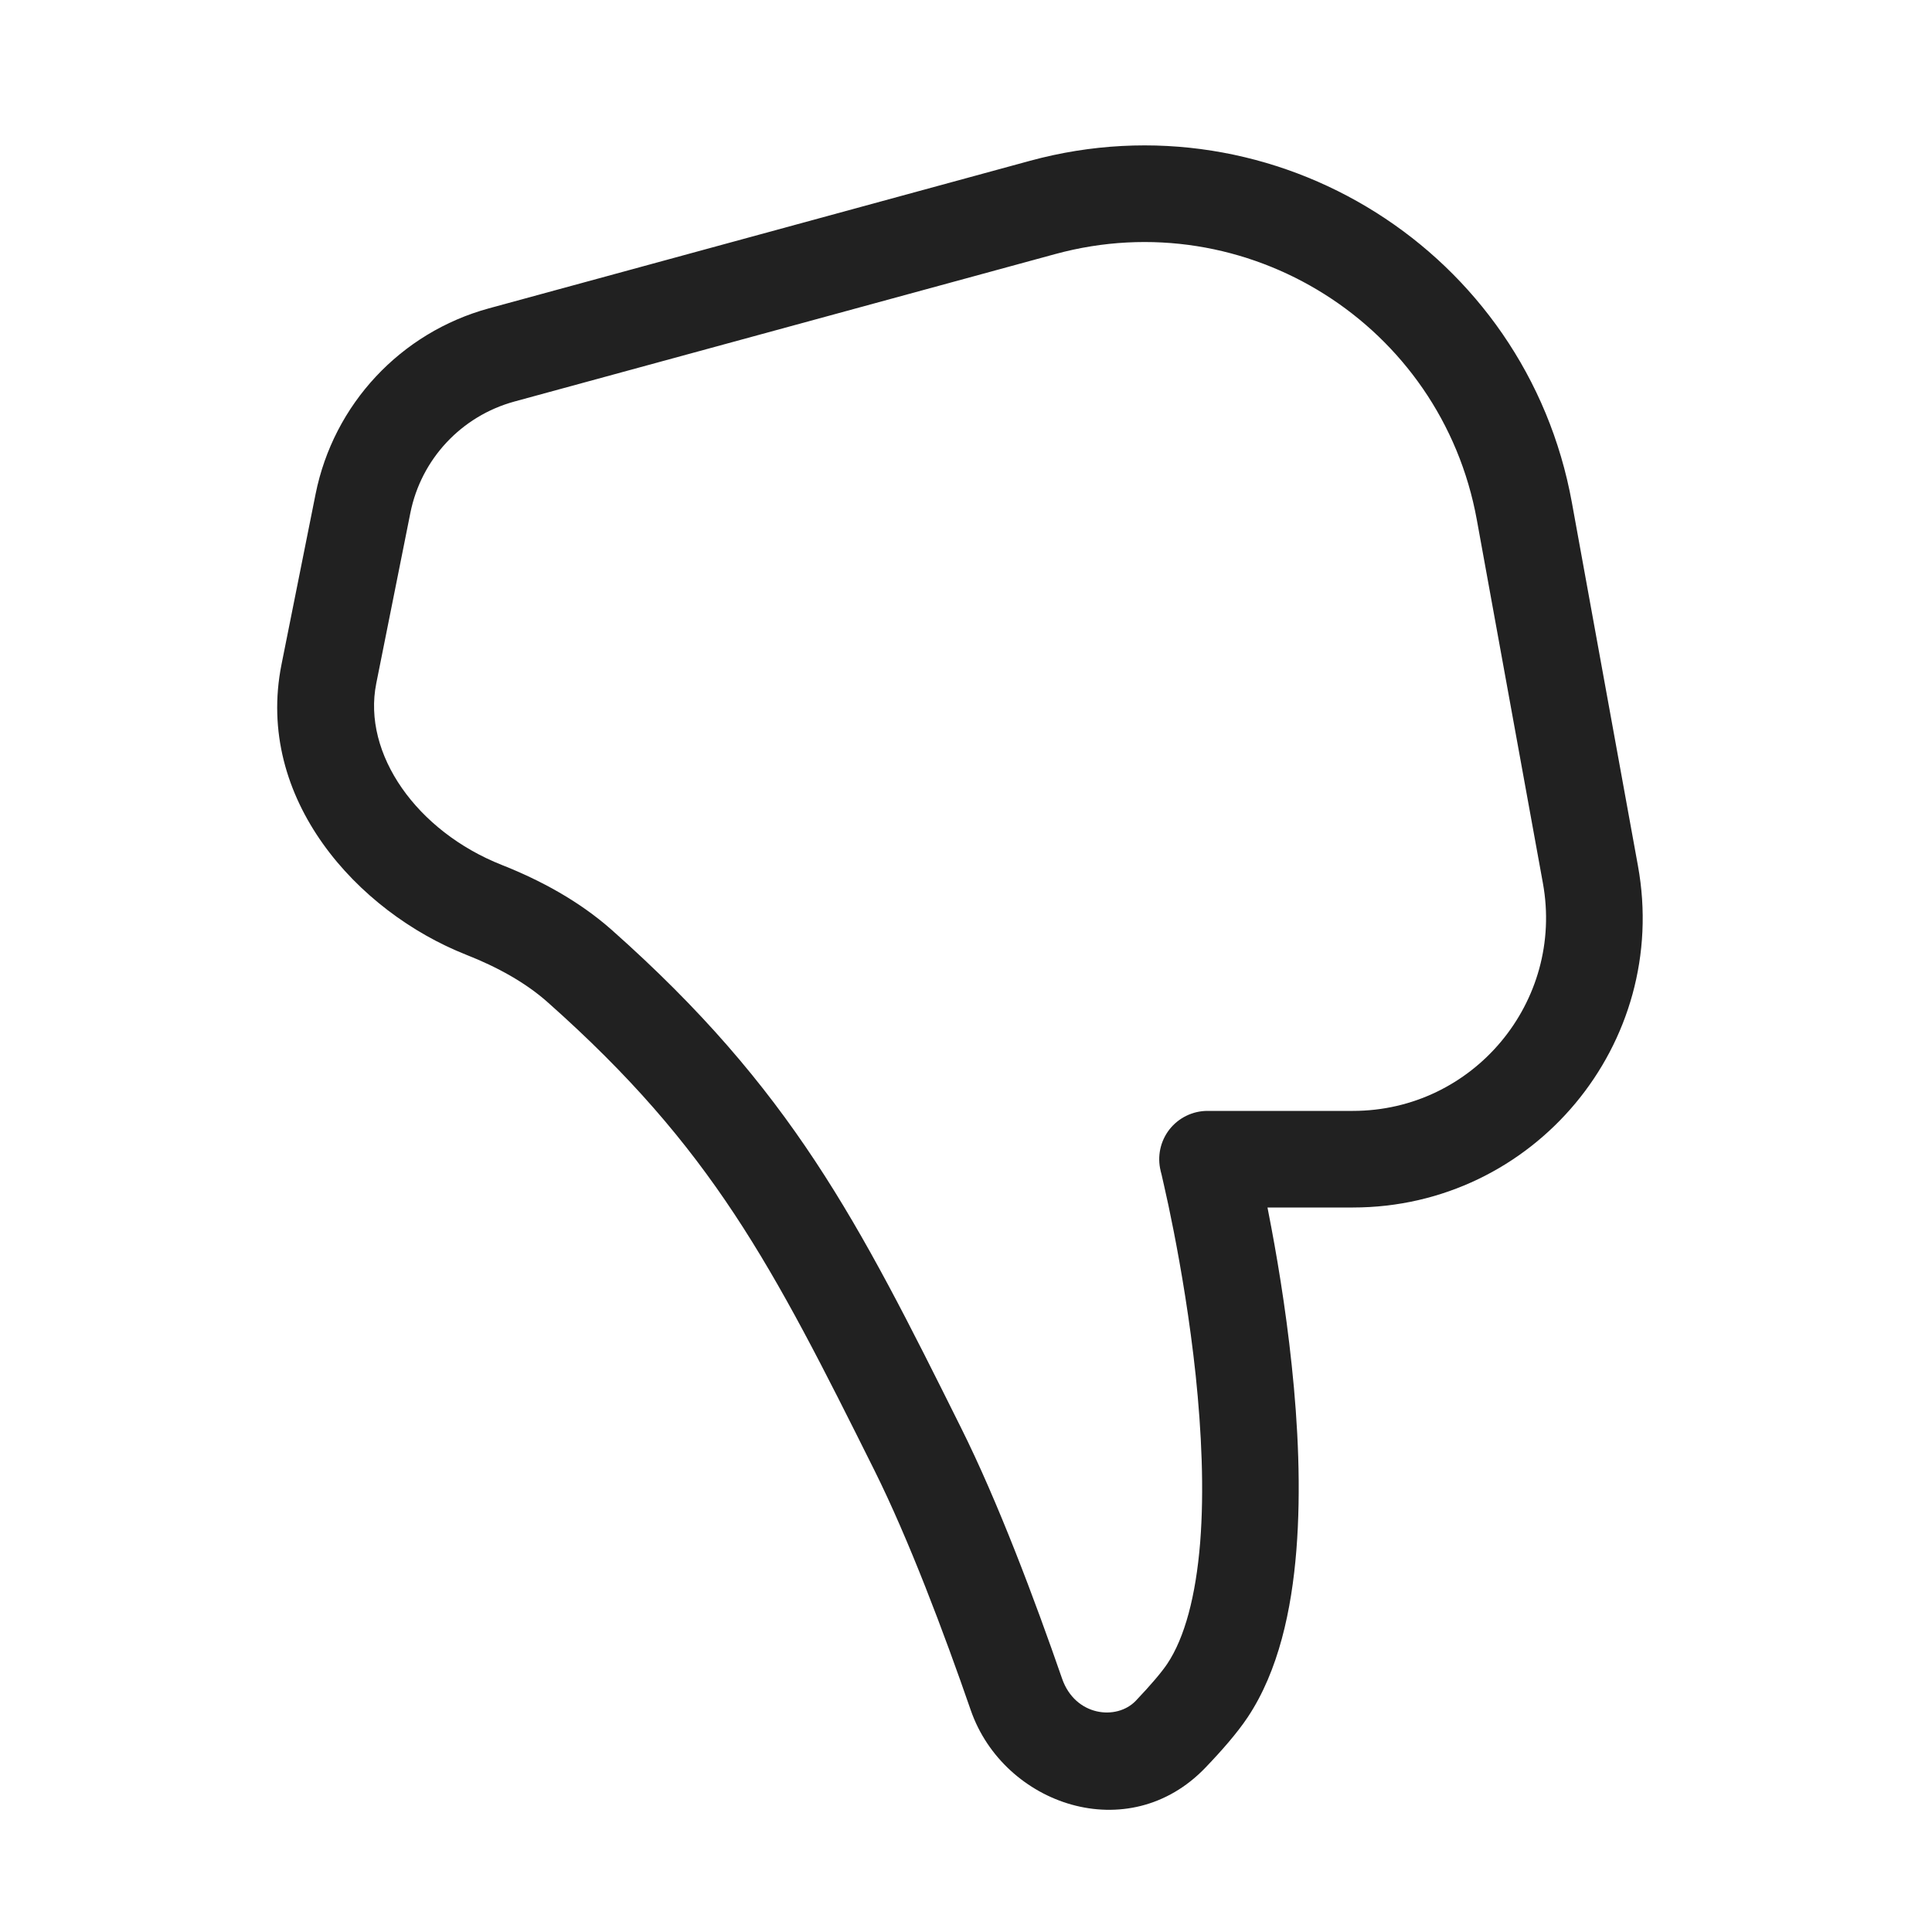
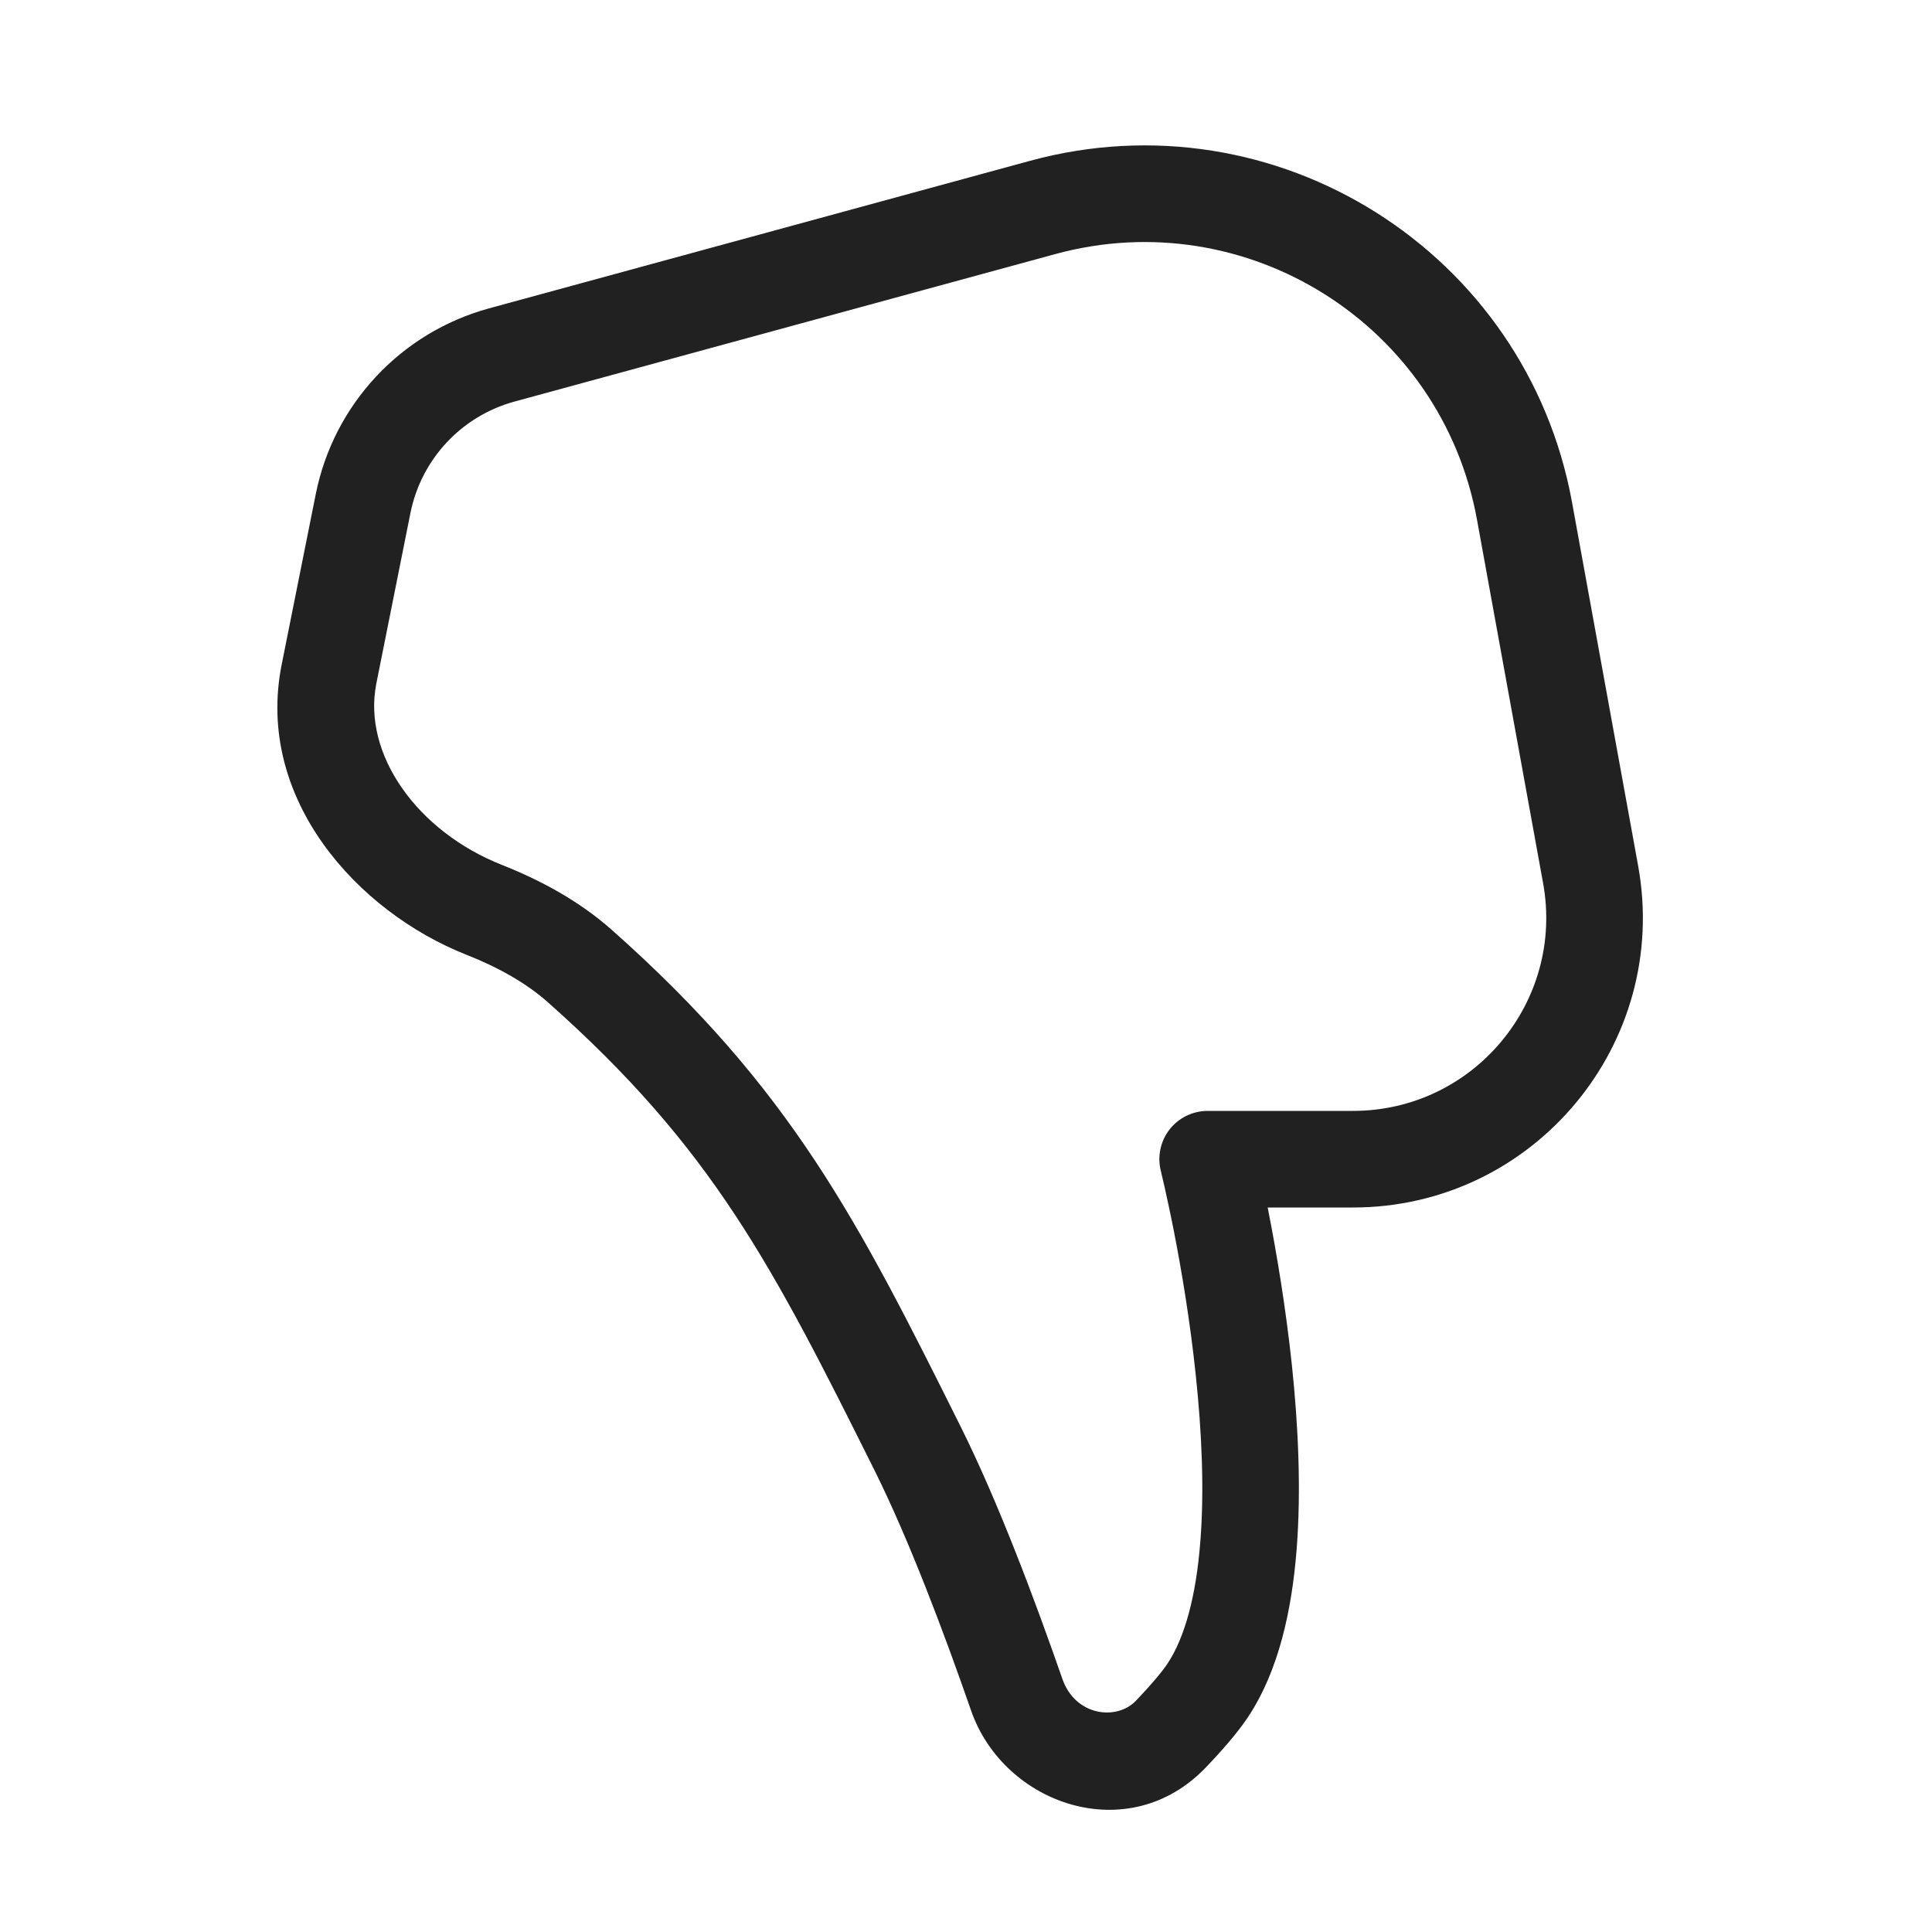
- <svg xmlns="http://www.w3.org/2000/svg" width="20px" height="20px" viewBox="0 0 20 20" version="1.1">
-   <g id="🔍-System-Icons" stroke="none" stroke-width="1" fill="none" fill-rule="evenodd">
-     <g id="ic_fluent_thumb_dislike_20_regular" fill="#212121" fill-rule="nonzero">
-       <path d="M10.05,17.706 C10.39,18.683 11.682,19.133 12.481,18.296 C12.644,18.126 12.806,17.942 12.916,17.777 C13.236,17.297 13.371,16.664 13.42,16.048 C13.47,15.42 13.437,14.745 13.372,14.135 C13.308,13.523 13.211,12.96 13.131,12.552 C13.128,12.534 13.124,12.517 13.121,12.5 L14.005,12.5 C15.876,12.5 17.291,10.805 16.956,8.963 L16.272,5.202 C15.8,2.606 13.206,0.971 10.661,1.665 L5.061,3.192 C4.147,3.442 3.453,4.185 3.267,5.114 L2.914,6.879 C2.637,8.268 3.698,9.438 4.827,9.884 C5.15,10.011 5.442,10.173 5.668,10.374 C7.374,11.887 7.993,13.097 9.053,15.223 C9.407,15.934 9.771,16.899 10.05,17.706 Z M12.015,12.121 L12.015,12.123 L12.017,12.13 L12.025,12.161 C12.031,12.189 12.041,12.231 12.053,12.285 C12.078,12.393 12.112,12.551 12.15,12.745 C12.226,13.133 12.317,13.665 12.378,14.24 C12.438,14.817 12.467,15.424 12.424,15.968 C12.379,16.523 12.264,16.953 12.084,17.223 C12.025,17.311 11.912,17.444 11.758,17.606 C11.559,17.814 11.13,17.766 10.995,17.378 C10.713,16.564 10.332,15.548 9.947,14.777 C8.881,12.636 8.192,11.276 6.332,9.626 C5.991,9.324 5.587,9.109 5.195,8.954 C4.315,8.606 3.749,7.805 3.895,7.075 L4.248,5.31 C4.359,4.753 4.776,4.307 5.324,4.157 L10.924,2.63 C12.904,2.09 14.921,3.361 15.288,5.381 L15.972,9.142 C16.195,10.37 15.252,11.5 14.005,11.5 L12.5,11.5 C12.346,11.5 12.201,11.571 12.106,11.692 C12.011,11.814 11.978,11.972 12.015,12.121 C12.015,12.121 12.015,12.121 12.015,12.121 Z" id="🎨-Color" />
-     </g>
-   </g>
+ <svg xmlns="http://www.w3.org/2000/svg" width="20" height="20" viewBox="0 0 20 20" fill="none">
+   <path d="M10.052 17.706C10.391 18.683 11.684 19.133 12.483 18.296C12.646 18.126 12.808 17.942 12.918 17.777C13.238 17.297 13.373 16.664 13.422 16.048C13.472 15.419 13.438 14.745 13.374 14.135C13.309 13.523 13.213 12.96 13.133 12.552C13.129 12.534 13.126 12.517 13.123 12.5H14.006C15.878 12.5 17.292 10.805 16.958 8.963L16.274 5.202C15.802 2.606 13.208 0.971 10.662 1.665L5.063 3.192C4.149 3.442 3.455 4.185 3.269 5.114L2.916 6.879C2.638 8.268 3.7 9.438 4.829 9.884C5.152 10.011 5.443 10.173 5.67 10.374C7.376 11.887 7.994 13.097 9.054 15.223C9.408 15.934 9.772 16.899 10.052 17.706ZM12.017 12.121L12.017 12.123L12.019 12.13L12.026 12.161C12.033 12.189 12.043 12.231 12.055 12.285C12.079 12.393 12.114 12.551 12.152 12.745C12.228 13.133 12.319 13.665 12.379 14.24C12.44 14.817 12.469 15.424 12.425 15.968C12.381 16.523 12.265 16.953 12.085 17.223C12.026 17.311 11.914 17.444 11.759 17.606C11.56 17.814 11.131 17.766 10.997 17.378C10.714 16.564 10.333 15.548 9.949 14.777C8.882 12.636 8.193 11.276 6.333 9.626C5.993 9.324 5.589 9.109 5.197 8.954C4.316 8.606 3.75 7.805 3.896 7.075L4.249 5.31C4.361 4.753 4.777 4.307 5.326 4.157L10.925 2.63C12.905 2.09 14.923 3.361 15.29 5.381L15.974 9.142C16.197 10.37 15.254 11.5 14.006 11.5H12.502C12.348 11.5 12.202 11.571 12.107 11.692C12.013 11.814 11.979 11.972 12.017 12.121C12.017 12.121 12.017 12.121 12.017 12.121Z" fill="#212121" />
</svg>
